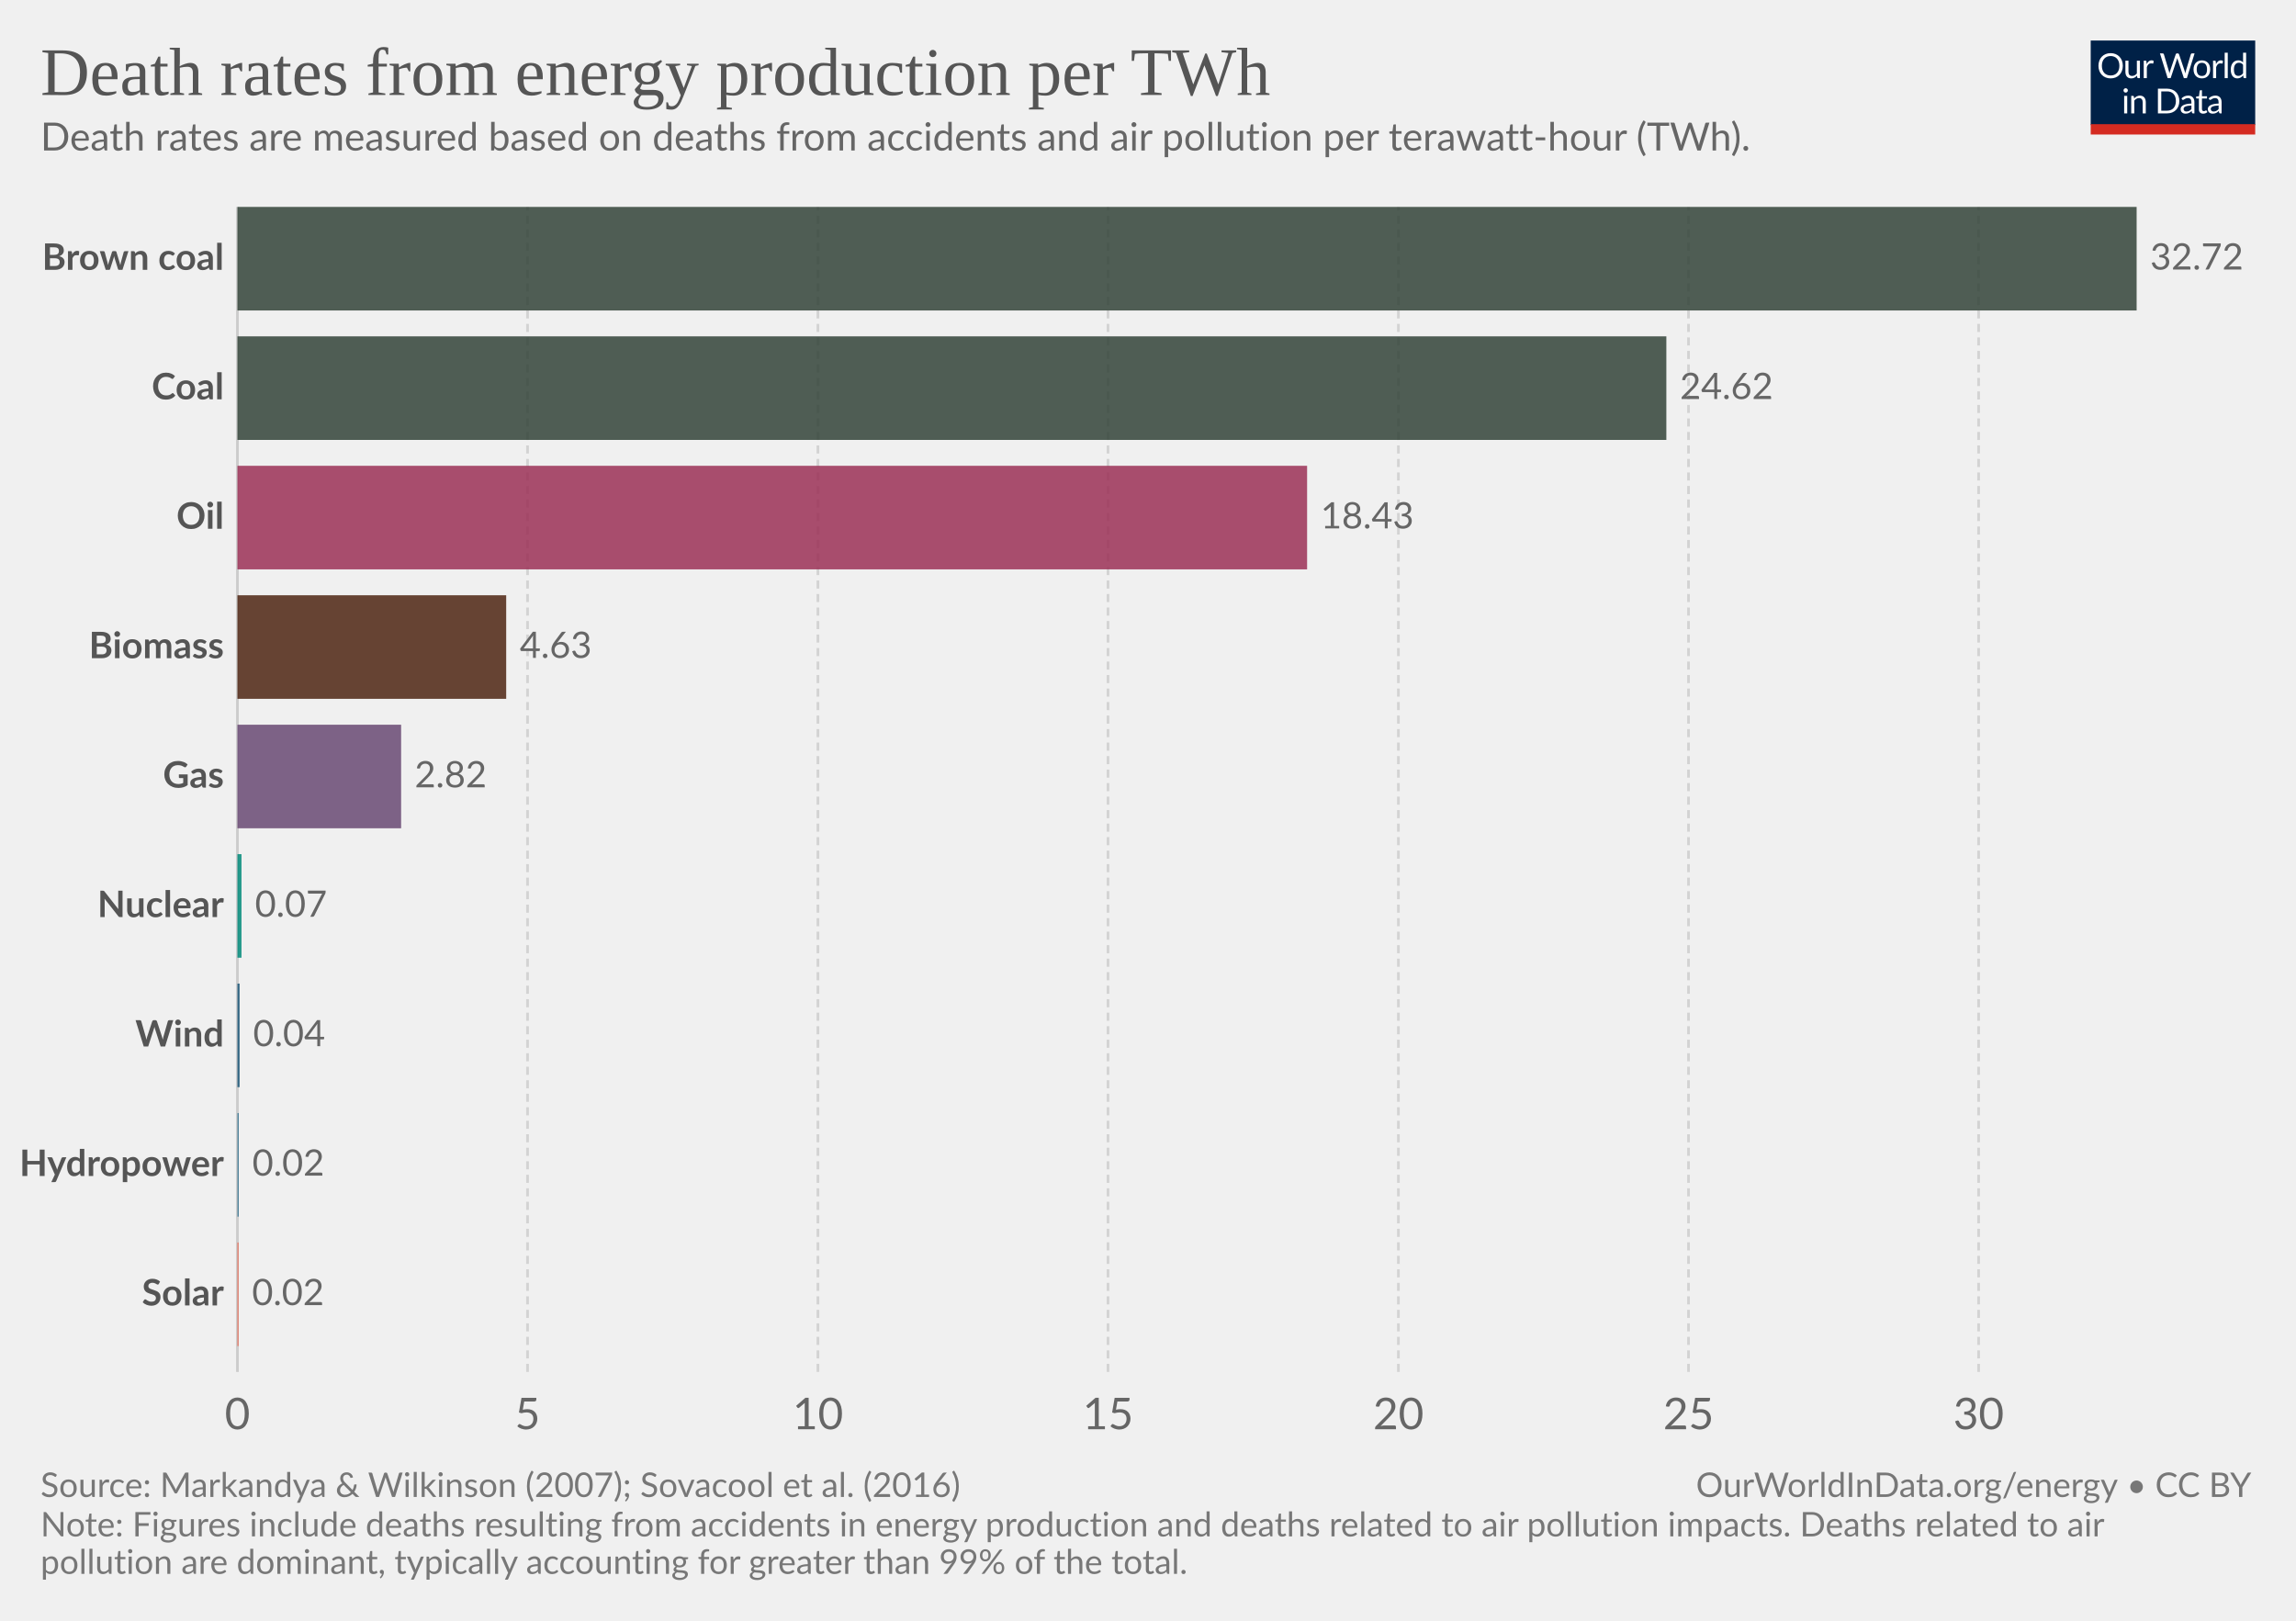
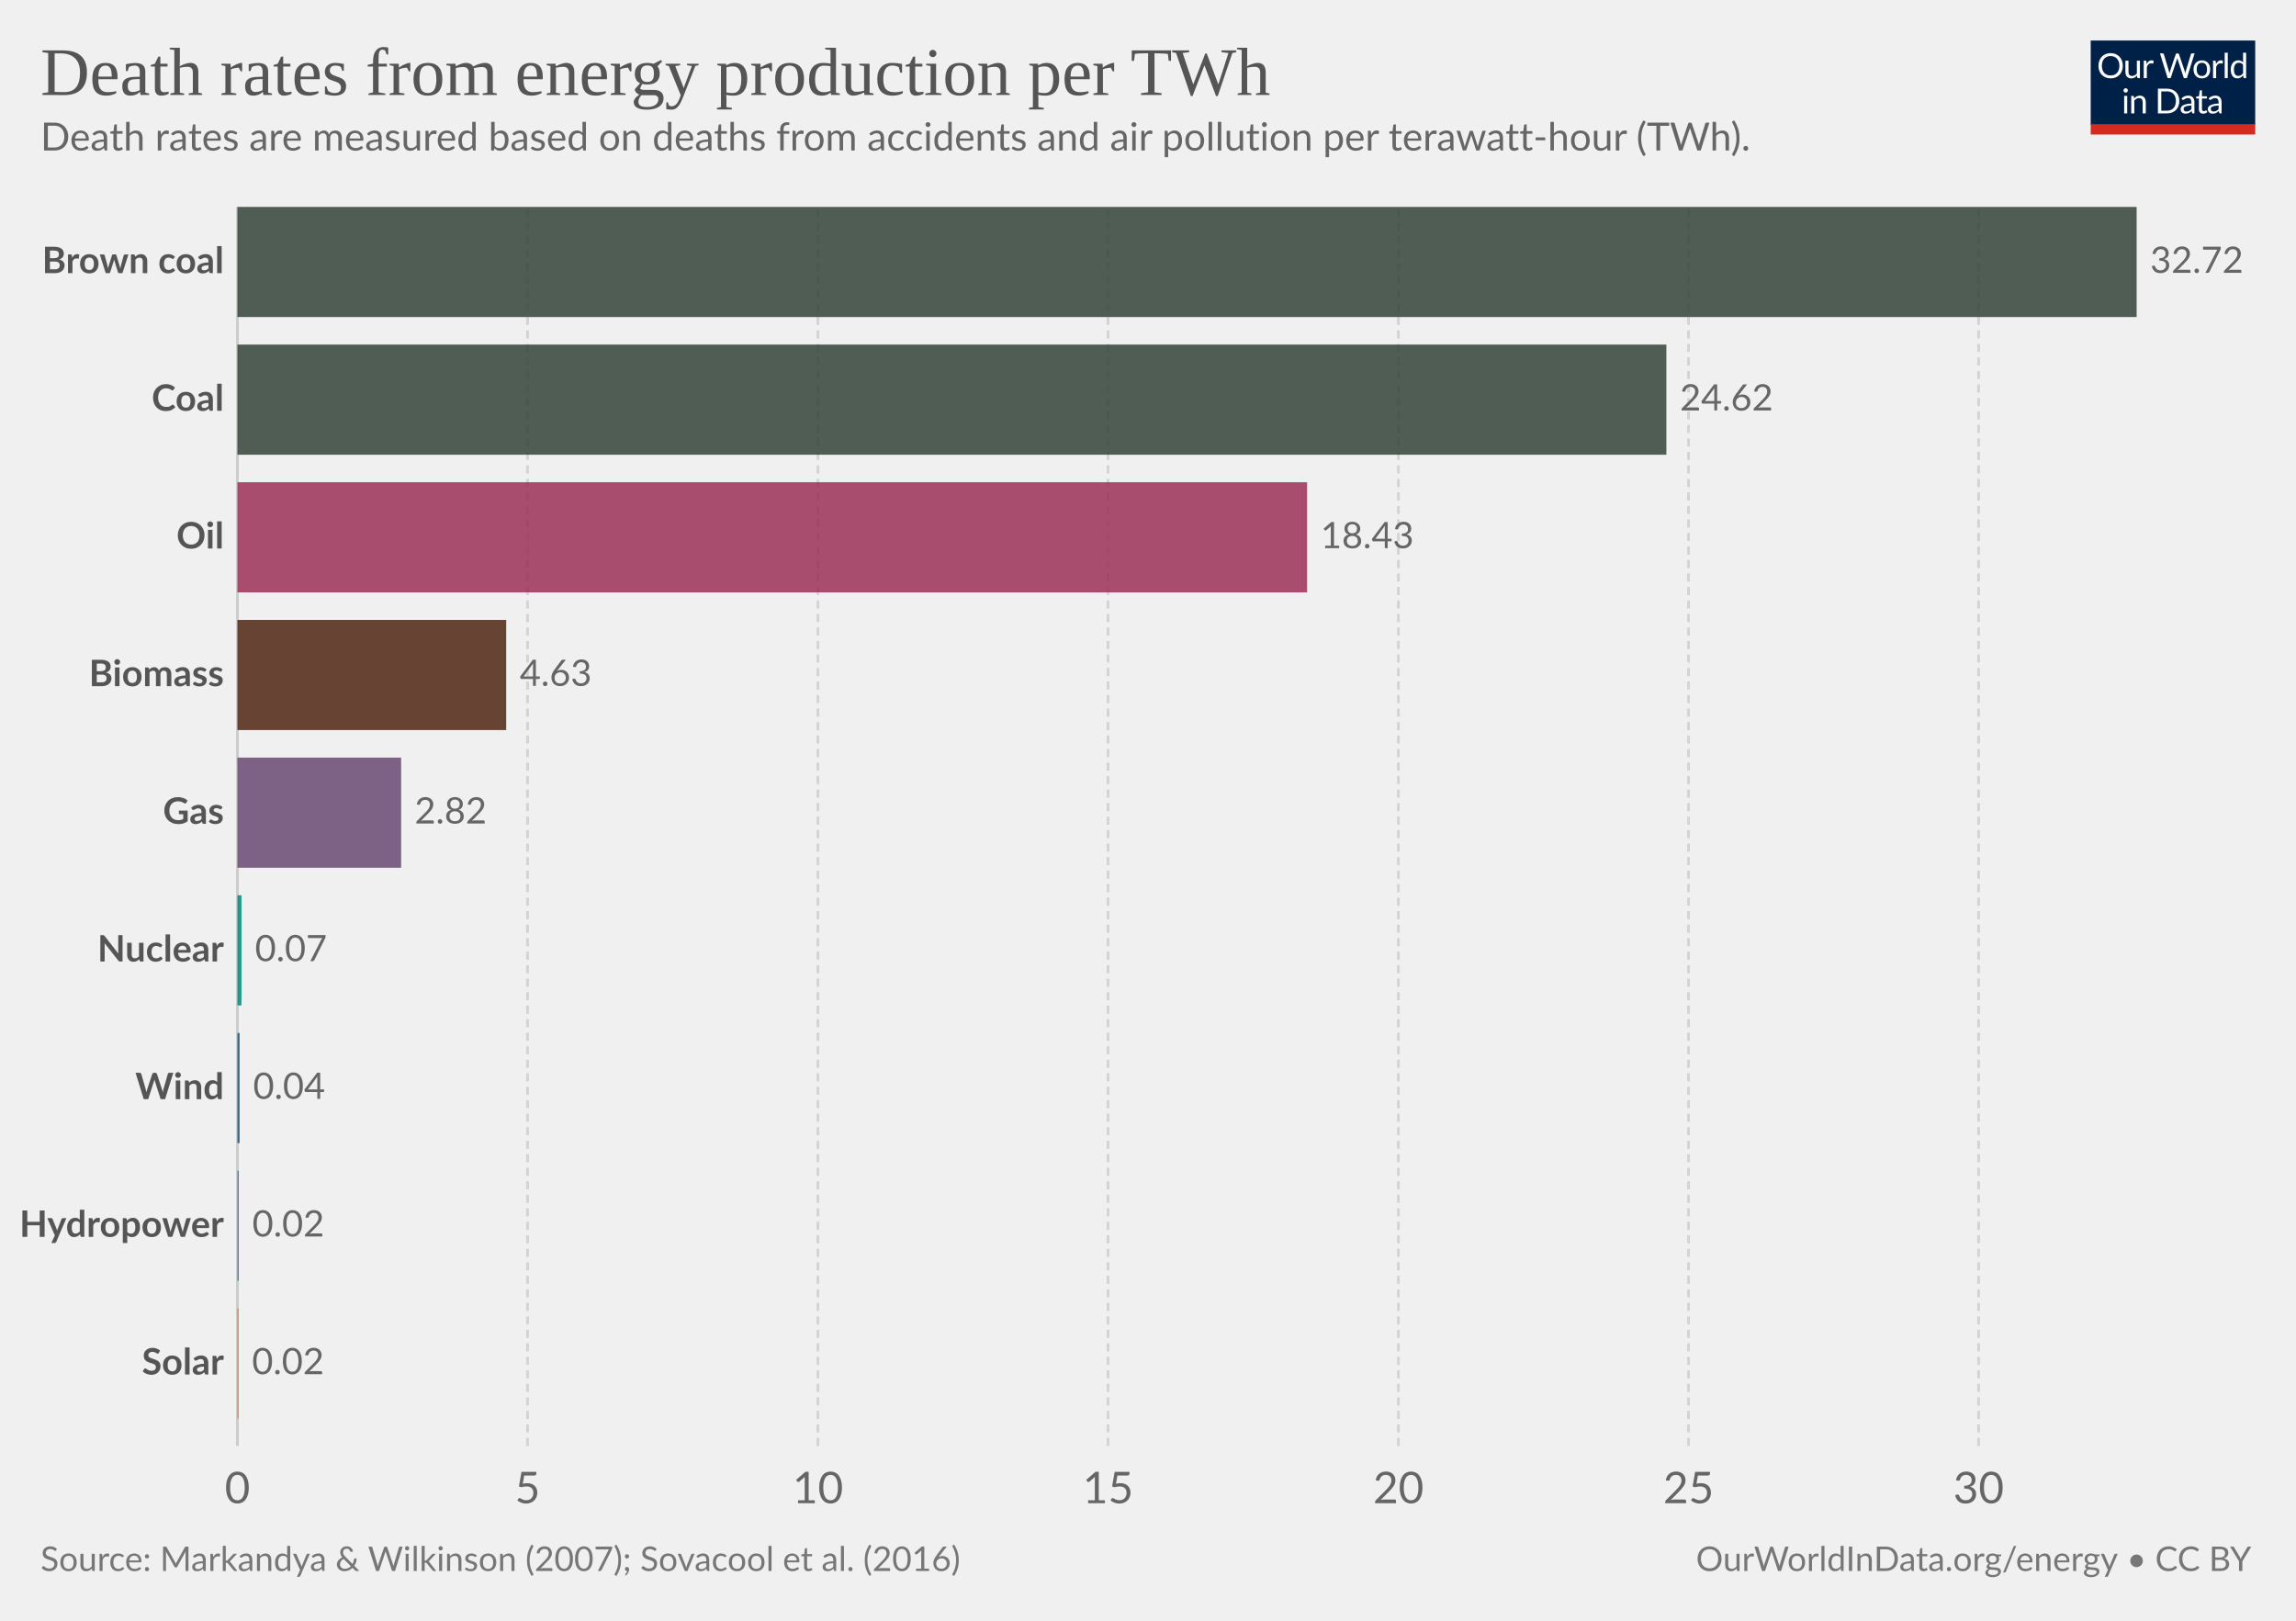
<svg xmlns="http://www.w3.org/2000/svg" version="1.1" style="background-color:#fff;-webkit-font-smoothing:antialiased" width="850" height="600" viewBox="0 0 850 600" font-family="Lato,'Helvetica Neue',Helvetica,Arial,sans-serif" font-size="18" text-rendering="optimizeLegibility">
  <g class="HeaderView">
    <g transform="matrix(.29 0 0 .29 774 15)">
      <svg width="210" height="120" viewBox="0 0 210 120" fill="none">
        <g clip-path="url(#clip0)">
          <path d="M0 0h210v107.89H0V0z" fill="#002147" />
          <path d="M40.98 32.25c0 2.36-.38 4.53-1.12 6.51a14.26 14.26 0 01-8.1 8.4c-1.9.78-4.02 1.17-6.34 1.17a16.6 16.6 0 01-6.33-1.17 14.31 14.31 0 01-8.08-8.4 18.29 18.29 0 01-1.12-6.51c0-2.36.38-4.53 1.12-6.5a14.32 14.32 0 018.07-8.44c1.92-.8 4.03-1.19 6.34-1.19 2.32 0 4.43.4 6.34 1.19 1.92.8 3.56 1.9 4.93 3.34a14.87 14.87 0 013.17 5.1 18.1 18.1 0 011.12 6.5zm-4.38 0c0-1.94-.26-3.68-.8-5.22a10.91 10.91 0 00-2.24-3.89 9.68 9.68 0 00-3.52-2.46 11.95 11.95 0 00-4.62-.86c-1.68 0-3.21.28-4.6.86a9.88 9.88 0 00-3.54 2.46 10.91 10.91 0 00-2.24 3.9c-.53 1.53-.8 3.27-.8 5.2 0 1.94.27 3.68.8 5.22a11.17 11.17 0 002.24 3.9 10.01 10.01 0 003.55 2.44c1.38.56 2.9.83 4.6.83 1.7 0 3.24-.27 4.61-.83a9.8 9.8 0 003.52-2.44 11.17 11.17 0 002.25-3.9c.53-1.54.8-3.28.8-5.21zm26.22-6.54V48H60.5c-.56 0-.9-.27-1.05-.81l-.31-2.4a12.45 12.45 0 01-3.26 2.6c-1.2.64-2.58.96-4.13.96-1.22 0-2.3-.2-3.24-.6a6.52 6.52 0 01-2.33-1.7 7.37 7.37 0 01-1.43-2.67c-.3-1.04-.46-2.2-.46-3.45V25.7h3.91v14.22c0 1.68.38 2.99 1.15 3.91.77.93 1.96 1.39 3.54 1.39 1.16 0 2.24-.27 3.23-.82a10.42 10.42 0 002.8-2.28V25.7h3.91zm8.61 4.47a9.94 9.94 0 012.6-3.56 5.64 5.64 0 013.76-1.3c.47 0 .92.05 1.34.15.44.1.83.27 1.17.49l-.3 2.92c-.09.37-.3.55-.66.55-.2 0-.5-.04-.9-.13a6.21 6.21 0 00-3.24.18c-.54.2-1.03.5-1.47.92-.42.4-.81.9-1.17 1.5-.33.58-.64 1.26-.92 2.02V48H67.7V25.71h2.25c.42 0 .72.08.88.25.16.16.27.44.33.83l.26 3.39zm61.16-13.7L122.75 48h-3.82l-7.99-24.05a21.95 21.95 0 01-.42-1.58 38.36 38.36 0 01-.44 1.58L102.05 48h-3.83L88.4 16.47h3.54c.38 0 .7.1.95.29.26.2.43.43.5.73l6.52 21.9c.1.4.2.83.28 1.28.1.46.2.94.29 1.46l.3-1.46c.12-.47.25-.9.38-1.27l7.41-21.91c.1-.25.26-.48.51-.69.27-.22.58-.33.95-.33h1.23c.38 0 .69.1.92.29.24.2.41.43.53.73l7.4 21.9a28.4 28.4 0 01.68 2.62 29.52 29.52 0 01.52-2.61l6.54-21.91c.07-.27.23-.5.48-.7.27-.21.58-.32.95-.32h3.32zm9.35 8.88c1.63 0 3.1.27 4.4.82a9.43 9.43 0 015.46 5.94c.5 1.4.74 2.98.74 4.73 0 1.76-.25 3.34-.74 4.75a9.43 9.43 0 01-5.46 5.92c-1.3.52-2.77.79-4.4.79-1.64 0-3.12-.27-4.44-.8a9.42 9.42 0 01-3.35-2.3c-.92-1-1.63-2.2-2.13-3.61-.49-1.41-.73-3-.73-4.75s.24-3.33.73-4.73c.5-1.43 1.2-2.64 2.13-3.63a9.4 9.4 0 013.35-2.31c1.32-.55 2.8-.82 4.44-.82zm0 19.89c2.2 0 3.84-.73 4.93-2.2 1.08-1.48 1.63-3.54 1.63-6.18 0-2.66-.55-4.72-1.63-6.2-1.09-1.49-2.73-2.23-4.93-2.23-1.12 0-2.09.2-2.93.57a5.7 5.7 0 00-2.06 1.65 7.5 7.5 0 00-1.24 2.67c-.26 1.04-.4 2.22-.4 3.54 0 2.64.55 4.7 1.64 6.18 1.1 1.47 2.76 2.2 4.99 2.2zm17.97-15.07a9.94 9.94 0 012.6-3.56 5.64 5.64 0 013.76-1.3c.47 0 .91.05 1.34.15.44.1.83.27 1.16.49l-.28 2.92c-.09.37-.31.55-.66.55-.2 0-.5-.04-.9-.13a6.2 6.2 0 00-3.24.18c-.54.2-1.03.5-1.47.92-.43.4-.82.9-1.17 1.5a13.1 13.1 0 00-.92 2.02V48h-3.94V25.71h2.24c.43 0 .72.08.88.25.17.16.28.44.33.83l.27 3.39zm15.04-14.59V48h-3.92V15.6h3.92zm19.55 15.43a6.22 6.22 0 00-2.38-2.05 6.7 6.7 0 00-2.86-.6c-2.07 0-3.66.75-4.77 2.23-1.12 1.48-1.68 3.6-1.68 6.33 0 1.46.13 2.7.38 3.74a7.29 7.29 0 001.1 2.56 4.35 4.35 0 001.78 1.45c.7.3 1.5.46 2.4.46 1.29 0 2.41-.3 3.36-.88a9.6 9.6 0 002.67-2.49V31.02zm3.91-15.43V48h-2.33c-.56 0-.9-.27-1.06-.81l-.35-2.71a12.13 12.13 0 01-3.25 2.77 8.28 8.28 0 01-4.23 1.06 7.31 7.31 0 01-6.14-2.9c-.73-.96-1.3-2.15-1.69-3.57a18.35 18.35 0 01.07-9.48 11.29 11.29 0 011.89-3.7 8.7 8.7 0 017.06-3.34 7.96 7.96 0 016.12 2.62V15.59h3.91zM46.61 70.71V93H42.7V70.71h3.91zm.84-7c0 .39-.08.75-.24 1.09a2.81 2.81 0 01-1.52 1.47 2.67 2.67 0 01-2.16 0 2.9 2.9 0 01-1.45-1.47 2.67 2.67 0 010-2.16c.15-.35.35-.65.6-.9.25-.27.53-.47.85-.62a2.67 2.67 0 012.16 0c.35.15.65.35.9.62.27.25.47.55.62.9.16.34.24.7.24 1.08zm7.97 10.24c.49-.54 1-1.04 1.54-1.48a9.85 9.85 0 013.66-1.84 8.96 8.96 0 015.43.35c.94.4 1.72.97 2.33 1.71a7.36 7.36 0 011.43 2.67c.32 1.04.49 2.19.49 3.45V93h-3.94V78.81c0-1.69-.4-3-1.17-3.92-.76-.93-1.93-1.4-3.5-1.4a6.6 6.6 0 00-3.25.83c-1 .56-1.92 1.31-2.77 2.27V93h-3.94V70.71h2.35c.56 0 .9.28 1.04.82l.3 2.42zm57.7 3.3c0 2.36-.37 4.5-1.11 6.44a14.3 14.3 0 01-3.17 4.98 14.1 14.1 0 01-4.93 3.2c-1.9.76-4.02 1.13-6.33 1.13H85.8V61.47h11.77c2.31 0 4.42.39 6.33 1.15a13.8 13.8 0 018.1 8.18 17.75 17.75 0 011.12 6.45zm-4.37 0c0-1.94-.26-3.67-.8-5.2a10.94 10.94 0 00-2.23-3.87 9.57 9.57 0 00-3.53-2.42 12.23 12.23 0 00-4.61-.83h-7.5v24.62h7.5c1.7 0 3.24-.28 4.61-.84a9.7 9.7 0 003.53-2.4 10.94 10.94 0 002.24-3.87c.53-1.53.8-3.26.8-5.2zm19.8 5.72c-1.8.06-3.34.2-4.62.44-1.26.22-2.3.51-3.1.88-.8.36-1.37.8-1.74 1.3-.35.5-.53 1.05-.53 1.67 0 .58.1 1.1.3 1.52a3 3 0 00.76 1.05c.34.27.73.46 1.17.6.45.11.94.17 1.45.17a7.28 7.28 0 003.5-.81 11.95 11.95 0 002.82-2.2v-4.62zm-12.65-9.11a12.73 12.73 0 013.98-2.66c1.43-.59 3-.88 4.73-.88 1.25 0 2.36.2 3.33.61a6.81 6.81 0 013.94 4.38c.33 1.04.5 2.19.5 3.43V93h-1.74a1.8 1.8 0 01-.88-.18c-.2-.13-.36-.38-.48-.74l-.44-2.12c-.59.55-1.16 1.03-1.72 1.46a9.48 9.48 0 01-3.74 1.7c-.69.15-1.46.23-2.3.23-.87 0-1.69-.12-2.45-.35a5.34 5.34 0 01-3.34-2.93 6.64 6.64 0 01-.49-2.64c0-.88.25-1.72.73-2.53a6.33 6.33 0 012.35-2.17c1.09-.63 2.5-1.15 4.25-1.54 1.75-.41 3.89-.65 6.42-.7v-1.75c0-1.73-.37-3.03-1.12-3.91-.75-.9-1.84-1.34-3.28-1.34-.97 0-1.78.12-2.44.37-.64.23-1.2.5-1.7.81l-1.23.82c-.33.23-.67.35-1 .35-.27 0-.5-.07-.69-.2a2.1 2.1 0 01-.48-.53l-.7-1.25zm27.67 19.5c-1.76 0-3.12-.5-4.07-1.48-.94-.98-1.41-2.4-1.41-4.25V74h-2.68a.9.9 0 01-.6-.2c-.16-.14-.24-.36-.24-.66v-1.56l3.65-.46.9-6.89a.9.9 0 01.29-.52.88.88 0 01.62-.22H142v7.67h6.44V74H142v13.38c0 .94.22 1.63.68 2.09.45.45 1.04.68 1.76.68a3.21 3.21 0 001.85-.53l.55-.35c.16-.12.3-.18.41-.18.2 0 .4.13.55.38l1.15 1.87a7.45 7.45 0 01-2.44 1.5c-.96.35-1.94.52-2.95.52zm19.68-10.4c-1.8.07-3.34.21-4.62.45-1.26.22-2.3.51-3.1.88-.8.36-1.37.8-1.74 1.3-.35.5-.53 1.05-.53 1.67 0 .58.1 1.1.3 1.52.18.42.44.77.76 1.05.34.27.73.46 1.17.6.45.11.94.17 1.45.17a7.3 7.3 0 003.5-.81 12.04 12.04 0 002.82-2.2v-4.62zm-12.65-9.1a12.72 12.72 0 013.99-2.66c1.42-.59 3-.88 4.72-.88 1.25 0 2.36.2 3.33.61a6.81 6.81 0 013.94 4.38c.33 1.04.5 2.19.5 3.43V93h-1.74a1.8 1.8 0 01-.88-.18c-.2-.13-.36-.38-.48-.74l-.44-2.12c-.59.55-1.16 1.03-1.72 1.46a9.48 9.48 0 01-3.74 1.7c-.69.15-1.46.23-2.3.23-.87 0-1.69-.12-2.45-.35a5.33 5.33 0 01-3.34-2.93 6.62 6.62 0 01-.49-2.64c0-.88.25-1.72.73-2.53a6.33 6.33 0 012.35-2.17c1.09-.63 2.5-1.15 4.25-1.54a31.2 31.2 0 016.42-.7v-1.75c0-1.73-.37-3.03-1.12-3.91-.75-.9-1.84-1.34-3.28-1.34-.97 0-1.78.12-2.44.37-.64.23-1.2.5-1.7.81-.46.3-.87.57-1.22.82-.34.23-.68.35-1.02.35-.26 0-.49-.07-.68-.2a1.88 1.88 0 01-.48-.53l-.7-1.25z" fill="#fff" />
          <path fill="#D42B21" d="M0 106.79h210V120H0z" />
        </g>
        <defs>
          <clipPath id="clip0">
            <path fill="#fff" d="M0 0h210v120H0z" />
          </clipPath>
        </defs>
      </svg>
    </g>
    <a href="https://ourworldindata.org/grapher/death-rates-from-energy-production-per-twh?tab=chart&amp;region=World" target="_blank" rel="noopener" font-family="&quot;Playfair Display&quot;,Georgia,&quot;Times New Roman&quot;,serif">
      <text font-size="25.2" x="15" y="35.2" fill="#555">
        <tspan x="15" y="35.16">Death rates from energy production per TWh</tspan>
      </text>
    </a>
    <text font-size="14.4" x="15" y="55.7" fill="#666">
      <tspan x="15" y="55.72">Death rates are measured based on deaths from accidents and air pollution per terawatt-hour (TWh).</tspan>
    </text>
  </g>
  <g class="DiscreteBarChart">
    <g class="HorizontalAxis" fill="#666" text-anchor="middle" font-size="16.2">
-       <text x="87.9" y="529.1">0</text>
-       <text x="195.3" y="529.1">5</text>
-       <text x="302.8" y="529.1">10</text>
-       <text x="410.2" y="529.1">15</text>
-       <text x="517.7" y="529.1">20</text>
-       <text x="625.1" y="529.1">25</text>
-       <text x="732.5" y="529.1">30</text>
+       <text x="87.9" y="556.5">0</text>
+       <text x="195.3" y="556.5">5</text>
+       <text x="302.8" y="556.5">10</text>
+       <text x="410.2" y="556.5">15</text>
+       <text x="517.7" y="556.5">20</text>
+       <text x="625.1" y="556.5">25</text>
+       <text x="732.5" y="556.5">30</text>
    </g>
    <g class="AxisGridLines verticalLines">
-       <path stroke="#ccc" d="M87.9 507.9V76.6" />
-       <path stroke="#d3d3d3" stroke-dasharray="3,2" d="M195.3 507.9V76.6M302.8 507.9V76.6M410.2 507.9V76.6M517.7 507.9V76.6M625.1 507.9V76.6M732.5 507.9V76.6" />
+       <path stroke="#ccc" d="M87.9 535.3V76.6" />
+       <path stroke="#d3d3d3" stroke-dasharray="3,2" d="M195.3 535.3V76.6M302.8 535.3V76.6M410.2 535.3V76.6M517.7 535.3V76.6M625.1 535.3V76.6M732.5 535.3V76.6" />
    </g>
    <g class="bar" style="transition:transform 200ms ease">
-       <text x="0" y="0" transform="translate(82.9 95.77)" fill="#555" dominant-baseline="middle" text-anchor="end" font-size="13.5" font-weight="700">Brown coal</text>
-       <path fill="#334338" opacity=".85" style="transition:height 200ms ease" d="M87.9 76.6H791v38.34H87.9z" />
-       <text x="0" y="0" transform="translate(796 95.77)" fill="#666" dominant-baseline="middle" text-anchor="start" font-size="13.5" font-weight="400">32.72</text>
+       <text x="0" y="0" transform="translate(82.9 96.99)" fill="#555" dominant-baseline="middle" text-anchor="end" font-size="13.5" font-weight="700">Brown coal</text>
+       <path fill="#334338" opacity=".85" style="transition:height 200ms ease" d="M87.9 76.6H791v40.77H87.9z" />
+       <text x="0" y="0" transform="translate(796 96.99)" fill="#666" dominant-baseline="middle" text-anchor="start" font-size="13.5" font-weight="400">32.72</text>
    </g>
    <g class="bar" style="transition:transform 200ms ease">
-       <text x="0" y="0" transform="translate(82.9 143.7)" fill="#555" dominant-baseline="middle" text-anchor="end" font-size="13.5" font-weight="700">Coal</text>
-       <path fill="#334338" opacity=".85" style="transition:height 200ms ease" d="M87.9 124.52h529v38.34h-529z" />
-       <text x="0" y="0" transform="translate(621.9 143.7)" fill="#666" dominant-baseline="middle" text-anchor="start" font-size="13.5" font-weight="400">24.62</text>
+       <text x="0" y="0" transform="translate(82.9 147.95)" fill="#555" dominant-baseline="middle" text-anchor="end" font-size="13.5" font-weight="700">Coal</text>
+       <path fill="#334338" opacity=".85" style="transition:height 200ms ease" d="M87.9 127.57h529v40.77h-529z" />
+       <text x="0" y="0" transform="translate(621.9 147.95)" fill="#666" dominant-baseline="middle" text-anchor="start" font-size="13.5" font-weight="400">24.62</text>
    </g>
    <g class="bar" style="transition:transform 200ms ease">
-       <text x="0" y="0" transform="translate(82.9 191.61)" fill="#555" dominant-baseline="middle" text-anchor="end" font-size="13.5" font-weight="700">Oil</text>
-       <path fill="#9b3056" opacity=".85" style="transition:height 200ms ease" d="M87.9 172.44h396v38.34h-396z" />
-       <text x="0" y="0" transform="translate(488.9 191.61)" fill="#666" dominant-baseline="middle" text-anchor="start" font-size="13.5" font-weight="400">18.43</text>
+       <text x="0" y="0" transform="translate(82.9 198.92)" fill="#555" dominant-baseline="middle" text-anchor="end" font-size="13.5" font-weight="700">Oil</text>
+       <path fill="#9b3056" opacity=".85" style="transition:height 200ms ease" d="M87.9 178.53h396v40.77h-396z" />
+       <text x="0" y="0" transform="translate(488.9 198.92)" fill="#666" dominant-baseline="middle" text-anchor="start" font-size="13.5" font-weight="400">18.43</text>
    </g>
    <g class="bar" style="transition:transform 200ms ease">
-       <text x="0" y="0" transform="translate(82.9 239.54)" fill="#555" dominant-baseline="middle" text-anchor="end" font-size="13.5" font-weight="700">Biomass</text>
-       <path fill="#4d2512" opacity=".85" style="transition:height 200ms ease" d="M87.9 220.37h99.5v38.34H87.9z" />
-       <text x="0" y="0" transform="translate(192.4 239.54)" fill="#666" dominant-baseline="middle" text-anchor="start" font-size="13.5" font-weight="400">4.63</text>
+       <text x="0" y="0" transform="translate(82.9 249.89)" fill="#555" dominant-baseline="middle" text-anchor="end" font-size="13.5" font-weight="700">Biomass</text>
+       <path fill="#4d2512" opacity=".85" style="transition:height 200ms ease" d="M87.9 229.5h99.5v40.77H87.9z" />
+       <text x="0" y="0" transform="translate(192.4 249.89)" fill="#666" dominant-baseline="middle" text-anchor="start" font-size="13.5" font-weight="400">4.63</text>
    </g>
    <g class="bar" style="transition:transform 200ms ease">
-       <text x="0" y="0" transform="translate(82.9 287.46)" fill="#555" dominant-baseline="middle" text-anchor="end" font-size="13.5" font-weight="700">Gas</text>
-       <path fill="#694973" opacity=".85" style="transition:height 200ms ease" d="M87.9 268.29h60.6v38.34H87.9z" />
-       <text x="0" y="0" transform="translate(153.5 287.46)" fill="#666" dominant-baseline="middle" text-anchor="start" font-size="13.5" font-weight="400">2.82</text>
+       <text x="0" y="0" transform="translate(82.9 300.85)" fill="#555" dominant-baseline="middle" text-anchor="end" font-size="13.5" font-weight="700">Gas</text>
+       <path fill="#694973" opacity=".85" style="transition:height 200ms ease" d="M87.9 280.47h60.6v40.77H87.9z" />
+       <text x="0" y="0" transform="translate(153.5 300.85)" fill="#666" dominant-baseline="middle" text-anchor="start" font-size="13.5" font-weight="400">2.82</text>
    </g>
    <g class="bar" style="transition:transform 200ms ease">
-       <text x="0" y="0" transform="translate(82.9 335.38)" fill="#555" dominant-baseline="middle" text-anchor="end" font-size="13.5" font-weight="700">Nuclear</text>
-       <path fill="#008979" opacity=".85" style="transition:height 200ms ease" d="M87.9 316.21h1.5v38.34h-1.5z" />
-       <text x="0" y="0" transform="translate(94.4 335.38)" fill="#666" dominant-baseline="middle" text-anchor="start" font-size="13.5" font-weight="400">0.07</text>
+       <text x="0" y="0" transform="translate(82.9 351.82)" fill="#555" dominant-baseline="middle" text-anchor="end" font-size="13.5" font-weight="700">Nuclear</text>
+       <path fill="#008979" opacity=".85" style="transition:height 200ms ease" d="M87.9 331.43h1.5v40.77h-1.5z" />
+       <text x="0" y="0" transform="translate(94.4 351.82)" fill="#666" dominant-baseline="middle" text-anchor="start" font-size="13.5" font-weight="400">0.07</text>
    </g>
    <g class="bar" style="transition:transform 200ms ease">
-       <text x="0" y="0" transform="translate(82.9 383.3)" fill="#555" dominant-baseline="middle" text-anchor="end" font-size="13.5" font-weight="700">Wind</text>
-       <path fill="#1a5576" opacity=".85" style="transition:height 200ms ease" d="M87.9 364.13h.8v38.34h-.8z" />
-       <text x="0" y="0" transform="translate(93.7 383.3)" fill="#666" dominant-baseline="middle" text-anchor="start" font-size="13.5" font-weight="400">0.04</text>
+       <text x="0" y="0" transform="translate(82.9 402.79)" fill="#555" dominant-baseline="middle" text-anchor="end" font-size="13.5" font-weight="700">Wind</text>
+       <path fill="#1a5576" opacity=".85" style="transition:height 200ms ease" d="M87.9 382.4h.8v40.77h-.8z" />
+       <text x="0" y="0" transform="translate(93.7 402.79)" fill="#666" dominant-baseline="middle" text-anchor="start" font-size="13.5" font-weight="400">0.04</text>
    </g>
    <g class="bar" style="transition:transform 200ms ease">
-       <text x="0" y="0" transform="translate(82.9 431.22)" fill="#555" dominant-baseline="middle" text-anchor="end" font-size="13.5" font-weight="700">Hydropower</text>
-       <path fill="#3b7792" opacity=".85" style="transition:height 200ms ease" d="M87.9 412.06h.5v38.34h-.5z" />
-       <text x="0" y="0" transform="translate(93.4 431.22)" fill="#666" dominant-baseline="middle" text-anchor="start" font-size="13.5" font-weight="400">0.02</text>
+       <text x="0" y="0" transform="translate(82.9 453.75)" fill="#555" dominant-baseline="middle" text-anchor="end" font-size="13.5" font-weight="700">Hydropower</text>
+       <path fill="#3b7792" opacity=".85" style="transition:height 200ms ease" d="M87.9 433.37h.5v40.77h-.5z" />
+       <text x="0" y="0" transform="translate(93.4 453.75)" fill="#666" dominant-baseline="middle" text-anchor="start" font-size="13.5" font-weight="400">0.02</text>
    </g>
    <g class="bar" style="transition:transform 200ms ease">
-       <text x="0" y="0" transform="translate(82.9 479.15)" fill="#555" dominant-baseline="middle" text-anchor="end" font-size="13.5" font-weight="700">Solar</text>
-       <path fill="#eb5f46" opacity=".85" style="transition:height 200ms ease" d="M87.9 459.98h.4v38.34h-.4z" />
-       <text x="0" y="0" transform="translate(93.3 479.15)" fill="#666" dominant-baseline="middle" text-anchor="start" font-size="13.5" font-weight="400">0.02</text>
+       <text x="0" y="0" transform="translate(82.9 504.72)" fill="#555" dominant-baseline="middle" text-anchor="end" font-size="13.5" font-weight="700">Solar</text>
+       <path fill="#eb5f46" opacity=".85" style="transition:height 200ms ease" d="M87.9 484.33h.4v40.77h-.4z" />
+       <text x="0" y="0" transform="translate(93.3 504.72)" fill="#666" dominant-baseline="middle" text-anchor="start" font-size="13.5" font-weight="400">0.02</text>
    </g>
  </g>
  <g class="SourcesFooter" fill="#777">
    <g class="clickable" fill="#777">
-       <text font-size="12.6" x="15" y="554.2">
-         <tspan x="15" y="554.18">Source: Markandya &amp; Wilkinson (2007); Sovacool et al. (2016)</tspan>
+       <text font-size="12.6" x="15" y="581.6">
+         <tspan x="15" y="581.58">Source: Markandya &amp; Wilkinson (2007); Sovacool et al. (2016)</tspan>
      </text>
    </g>
-     <text font-size="12.6" x="15" y="568.8">
-       <tspan x="15" y="568.78">Note: Figures include deaths resulting from accidents in energy production and deaths related to air pollution impacts. Deaths related to air</tspan>
-       <tspan x="15" y="582.64">pollution are dominant, typically accounting for greater than 99% of the total.</tspan>
-     </text>
-     <text font-size="12.6" x="627.9" y="554.2">
-       <tspan x="627.86" y="554.18">
+     <text font-size="12.6" x="627.9" y="581.6">
+       <tspan x="627.86" y="581.58">
        <a target="_blank" href="https://ourworldindata.org/energy" fill="#777">OurWorldInData.org/energy</a> • <a class="cclogo" href="http://creativecommons.org/licenses/by/4.0/deed.en_US" target="_blank" fill="#777">CC BY</a>
      </tspan>
    </text>
  </g>
</svg>
